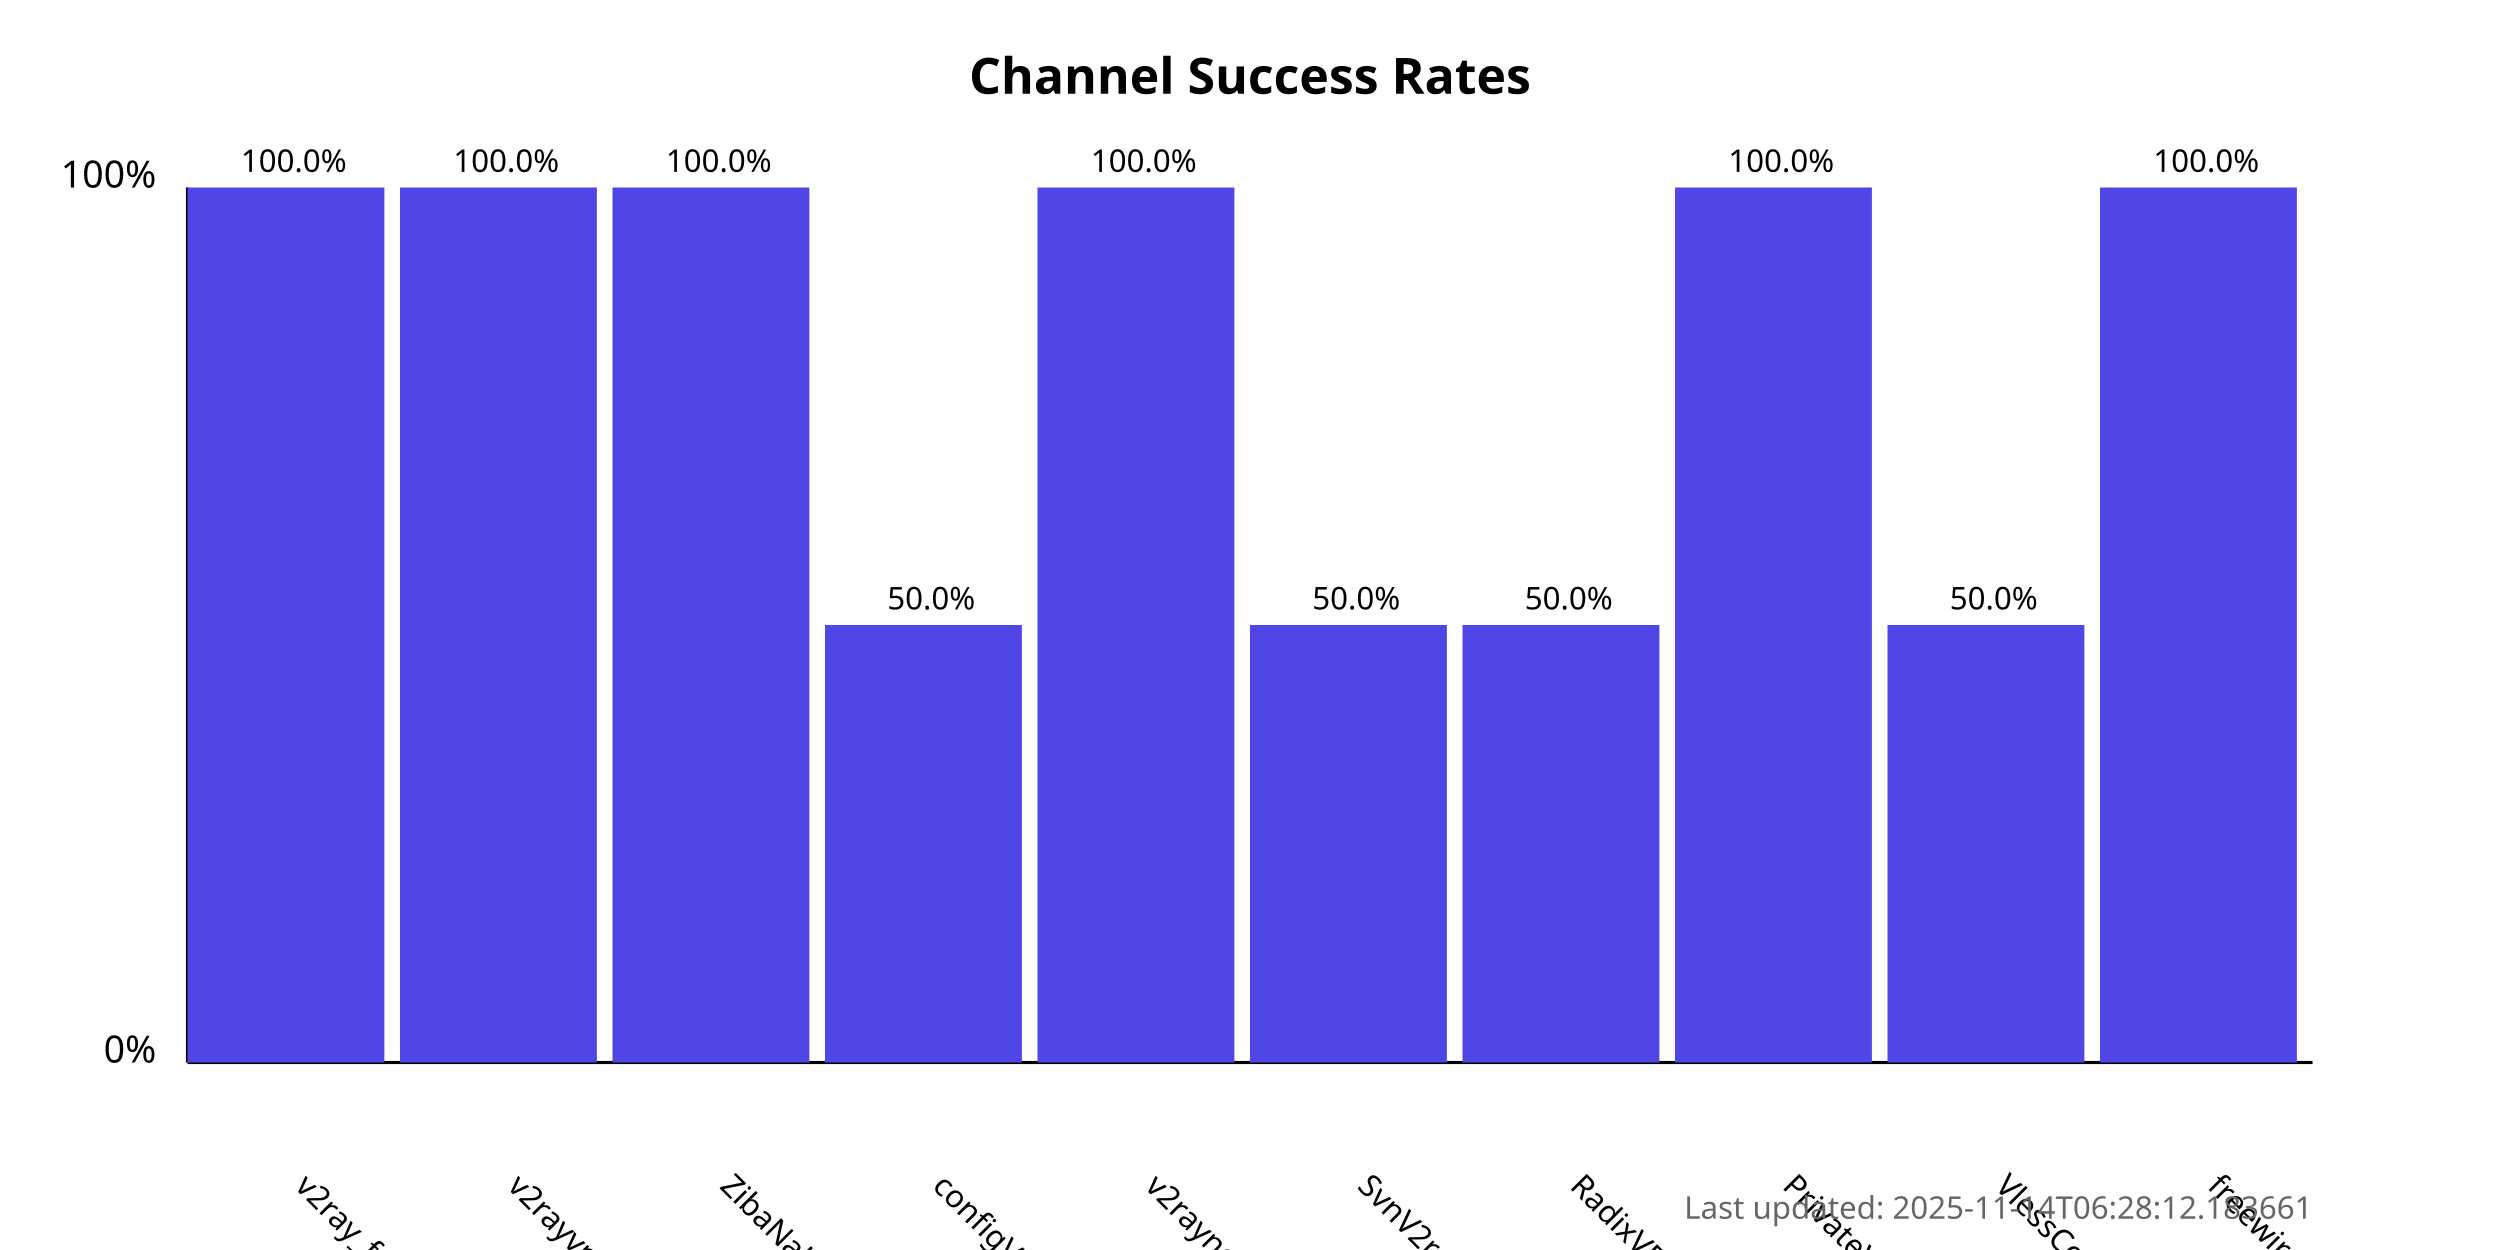
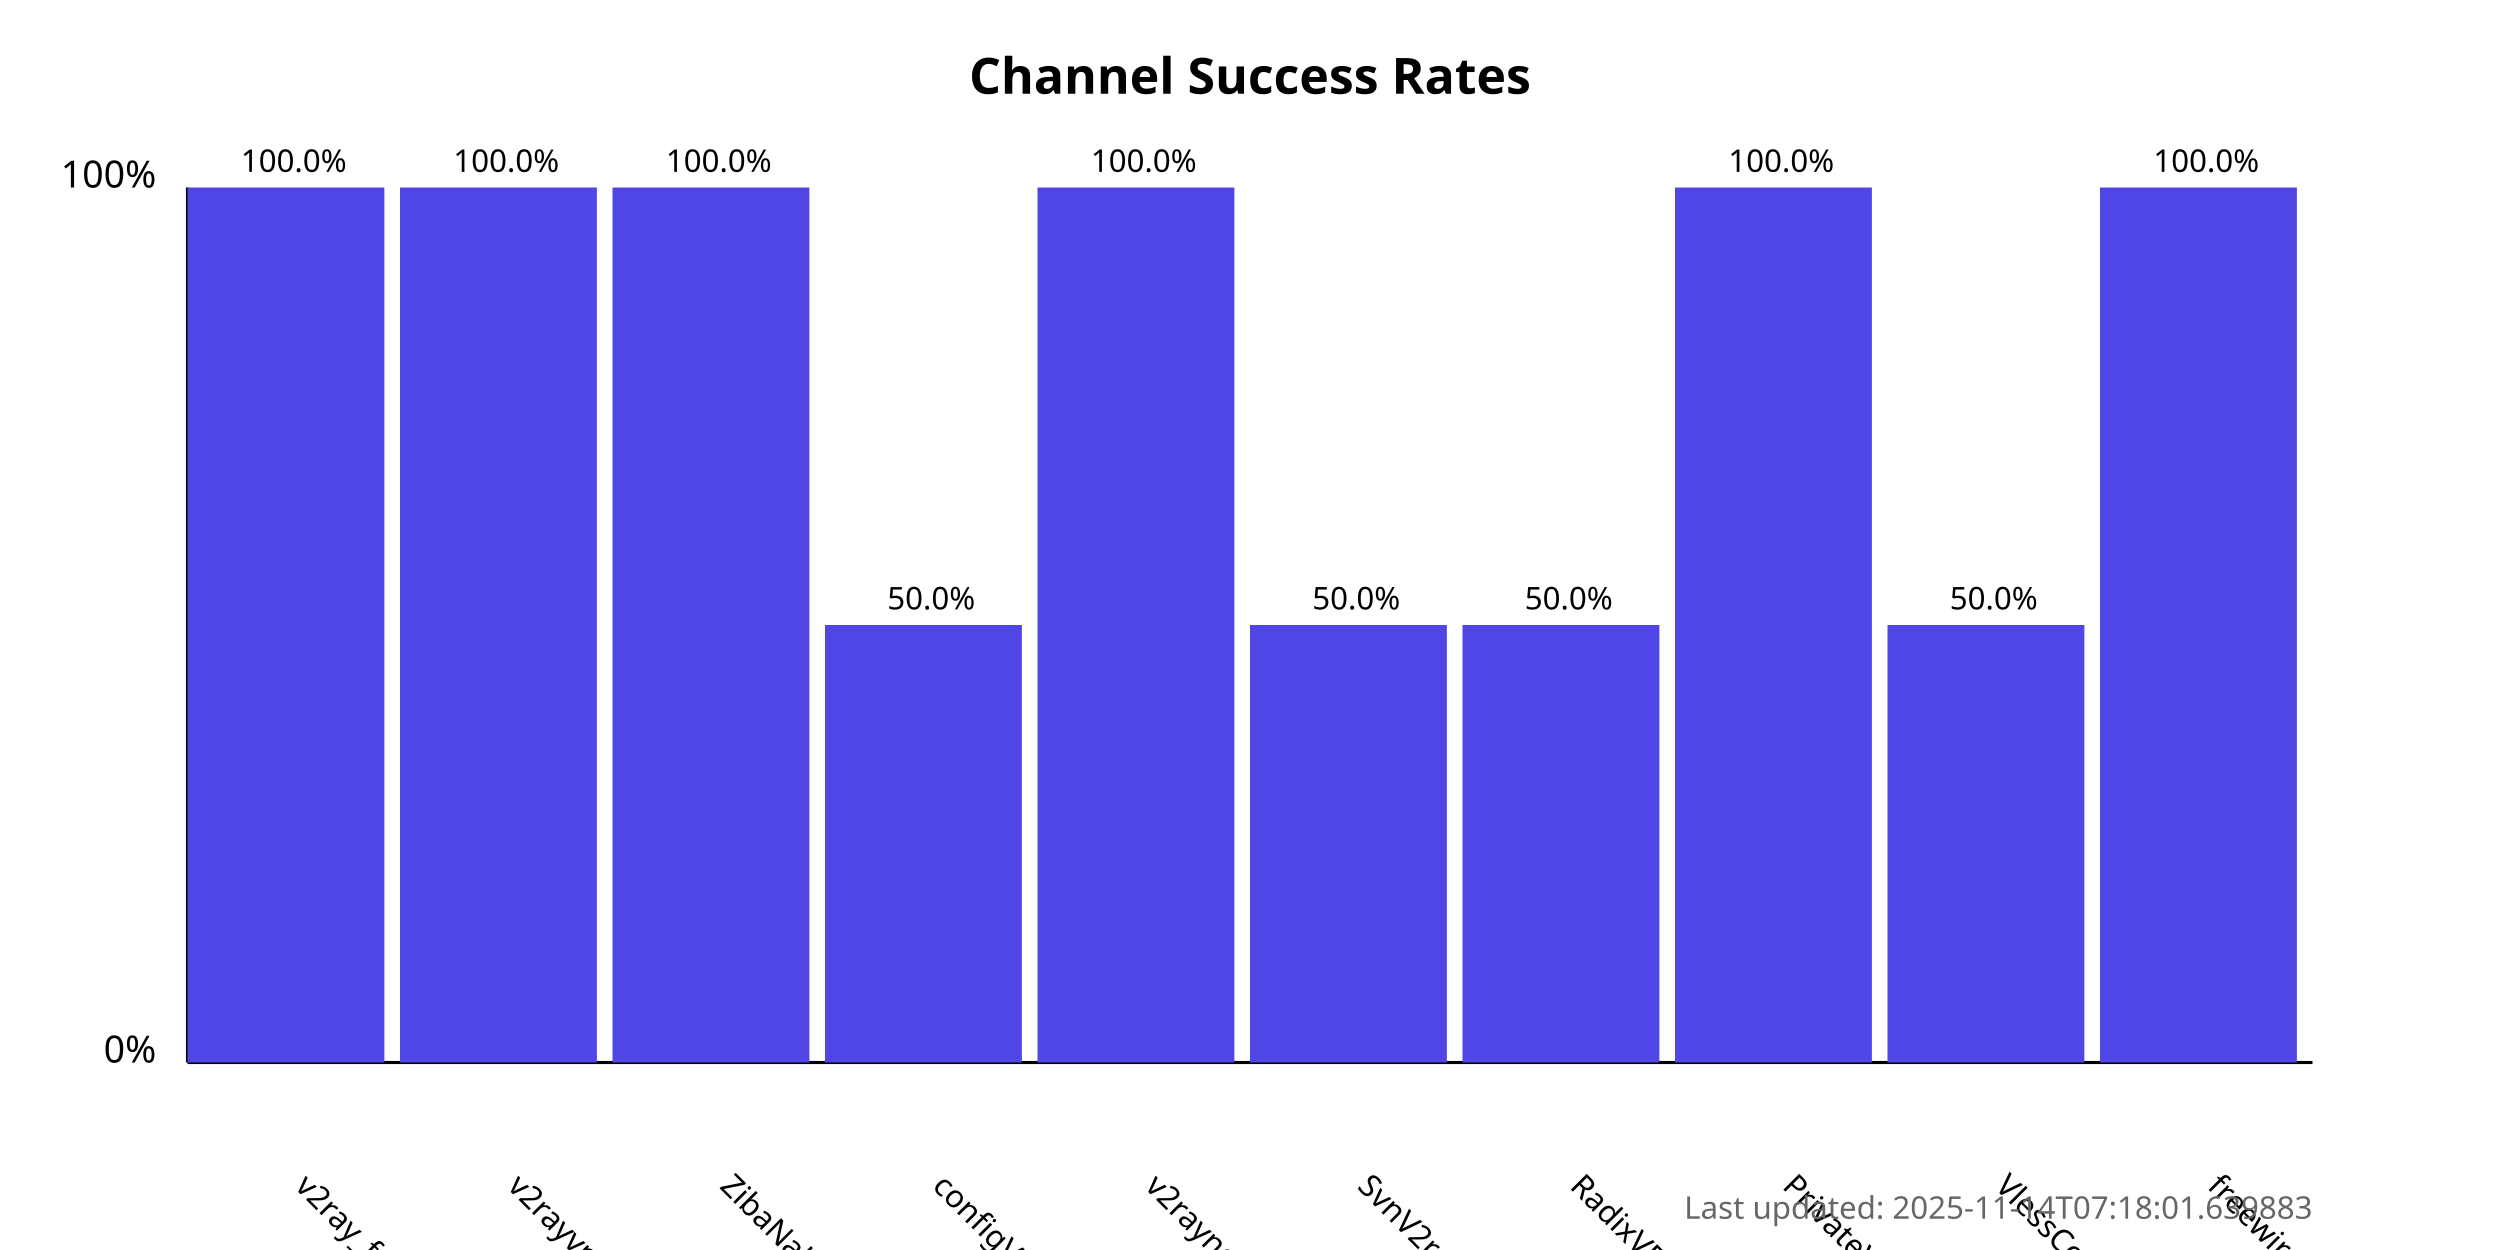
<svg xmlns="http://www.w3.org/2000/svg" width="800" height="400">
  <style>
            .chart-title { font: bold 16px sans-serif; }
            .axis-label { font: 12px sans-serif; }
            .tick-label { font: 10px sans-serif; }
            .bar { fill: #4f46e5; }
            .bar:hover { fill: #6366f1; }
            .timestamp { font: 10px sans-serif; fill: #666; }
        </style>
  <text x="400.0" y="30" text-anchor="middle" class="chart-title">
            Channel Success Rates
        </text>
  <line x1="60" y1="340" x2="60" y2="60" stroke="black" stroke-width="1" />
  <line x1="60" y1="340" x2="740" y2="340" stroke="black" stroke-width="1" />
  <text x="50" y="340" text-anchor="end" class="axis-label">0%</text>
  <text x="50" y="60" text-anchor="end" class="axis-label">100%</text>
  <g>
    <rect x="60" y="60.0" width="63.0" height="280.0" class="bar" />
    <text x="94.0" y="380" transform="rotate(45, 94.0, 380)" text-anchor="start" class="tick-label">
                v2ray_free_conf
            </text>
    <text x="94.0" y="55.0" text-anchor="middle" class="tick-label">
                100.0%
            </text>
  </g>
  <g>
    <rect x="128.0" y="60.0" width="63.0" height="280.0" class="bar" />
    <text x="162.0" y="380" transform="rotate(45, 162.0, 380)" text-anchor="start" class="tick-label">
                v2rayvpno
            </text>
    <text x="162.0" y="55.0" text-anchor="middle" class="tick-label">
                100.0%
            </text>
  </g>
  <g>
    <rect x="196.0" y="60.0" width="63.0" height="280.0" class="bar" />
    <text x="230.0" y="380" transform="rotate(45, 230.0, 380)" text-anchor="start" class="tick-label">
                ZibaNabz
            </text>
    <text x="230.0" y="55.0" text-anchor="middle" class="tick-label">
                100.0%
            </text>
  </g>
  <g>
    <rect x="264.0" y="200.0" width="63.0" height="140.0" class="bar" />
    <text x="298.0" y="380" transform="rotate(45, 298.0, 380)" text-anchor="start" class="tick-label">
                configV2rayForFree
            </text>
    <text x="298.0" y="195.0" text-anchor="middle" class="tick-label">
                50.0%
            </text>
  </g>
  <g>
    <rect x="332.0" y="60.0" width="63.0" height="280.0" class="bar" />
    <text x="366.0" y="380" transform="rotate(45, 366.0, 380)" text-anchor="start" class="tick-label">
                v2rayngvpn
            </text>
    <text x="366.0" y="55.0" text-anchor="middle" class="tick-label">
                100.0%
            </text>
  </g>
  <g>
    <rect x="400.0" y="200.0" width="63.0" height="140.0" class="bar" />
    <text x="434.0" y="380" transform="rotate(45, 434.0, 380)" text-anchor="start" class="tick-label">
                SvnV2ray
            </text>
    <text x="434.0" y="195.0" text-anchor="middle" class="tick-label">
                50.0%
            </text>
  </g>
  <g>
    <rect x="468.0" y="200.0" width="63.0" height="140.0" class="bar" />
    <text x="502.0" y="380" transform="rotate(45, 502.0, 380)" text-anchor="start" class="tick-label">
                RadixVPN
            </text>
    <text x="502.0" y="195.0" text-anchor="middle" class="tick-label">
                50.0%
            </text>
  </g>
  <g>
    <rect x="536.0" y="60.0" width="63.0" height="280.0" class="bar" />
    <text x="570.0" y="380" transform="rotate(45, 570.0, 380)" text-anchor="start" class="tick-label">
                PrivateVPNs
            </text>
    <text x="570.0" y="55.0" text-anchor="middle" class="tick-label">
                100.0%
            </text>
  </g>
  <g>
    <rect x="604.0" y="200.0" width="63.0" height="140.0" class="bar" />
    <text x="638.0" y="380" transform="rotate(45, 638.0, 380)" text-anchor="start" class="tick-label">
                VlessConfig
            </text>
    <text x="638.0" y="195.0" text-anchor="middle" class="tick-label">
                50.0%
            </text>
  </g>
  <g>
    <rect x="672.0" y="60.0" width="63.0" height="280.0" class="bar" />
    <text x="706.0" y="380" transform="rotate(45, 706.0, 380)" text-anchor="start" class="tick-label">
                freewireguard
            </text>
    <text x="706.0" y="55.0" text-anchor="middle" class="tick-label">
                100.0%
            </text>
  </g>
  <text x="740" y="390" text-anchor="end" class="timestamp">
-             Last updated: 2025-11-14T06:28:12.183661
+             Last updated: 2025-11-14T07:18:01.639883
        </text>
</svg>
